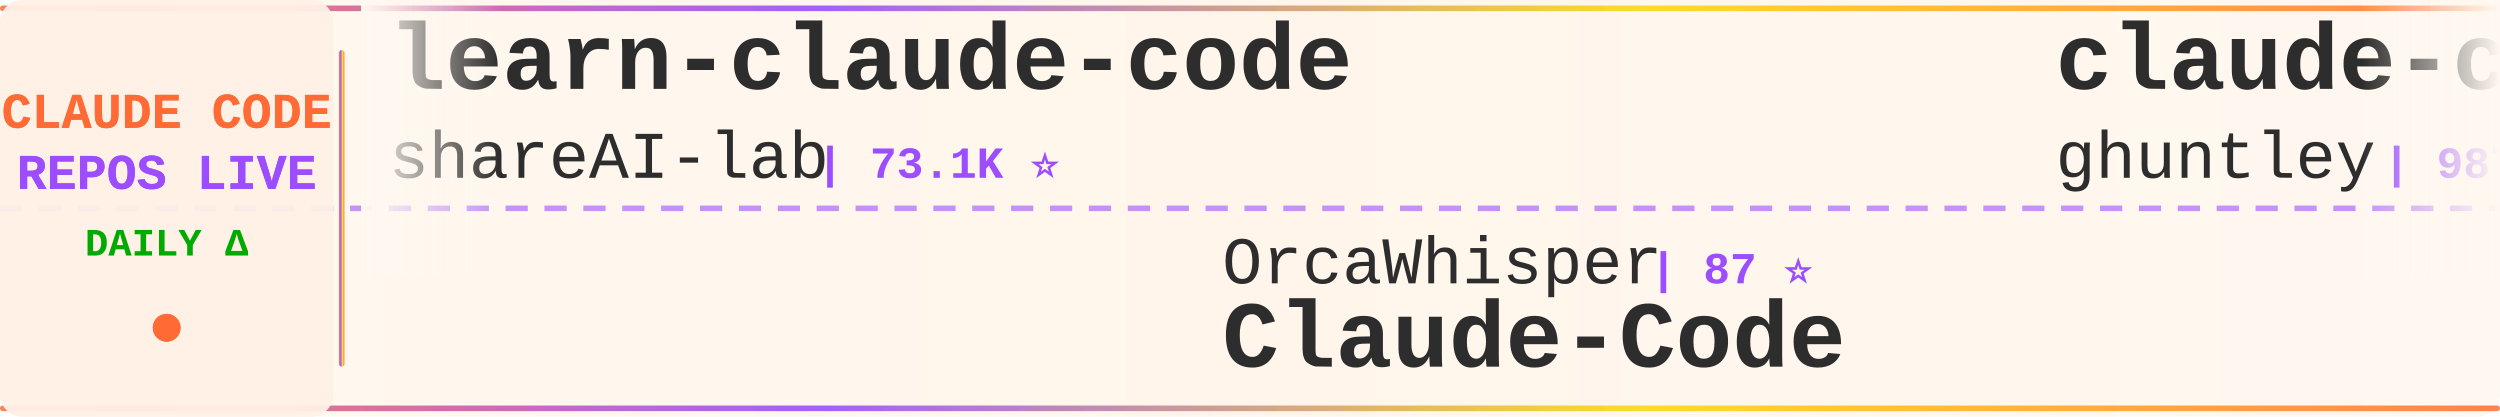
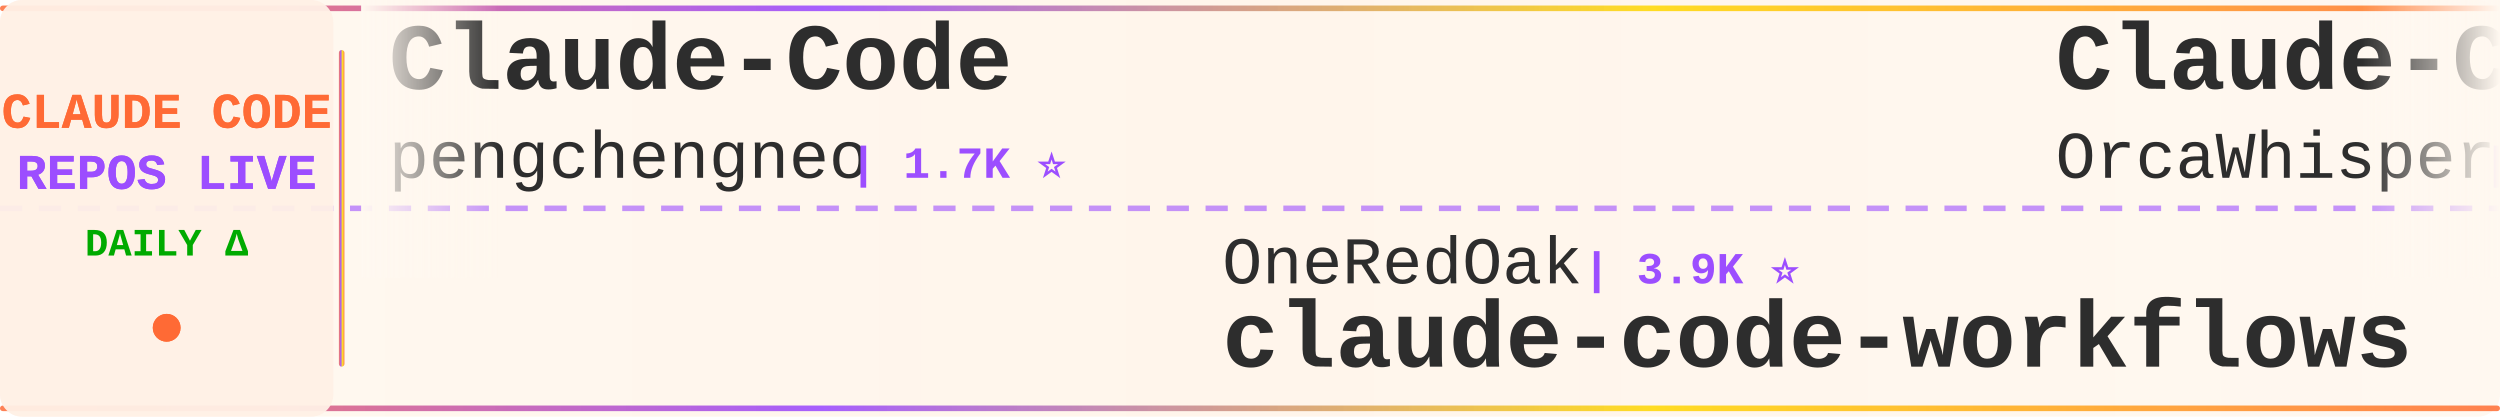
<svg xmlns="http://www.w3.org/2000/svg" width="900" height="150">
  <defs>
    <linearGradient id="tickerBg" x1="0%" y1="0%" x2="100%" y2="0%">
      <stop offset="0%" style="stop-color:#fff8f0;stop-opacity:0.98" />
      <stop offset="50%" style="stop-color:#fff5eb;stop-opacity:1" />
      <stop offset="100%" style="stop-color:#fff8f0;stop-opacity:0.98" />
    </linearGradient>
    <linearGradient id="borderGrad" x1="0%" y1="0%" x2="100%" y2="0%">
      <stop offset="0%" style="stop-color:#FF6B35;stop-opacity:0.85">
        <animate attributeName="stop-opacity" values="0.85;1;0.85" dur="2s" repeatCount="indefinite" />
      </stop>
      <stop offset="33%" style="stop-color:#9C4EFF;stop-opacity:0.9">
        <animate attributeName="stop-opacity" values="0.9;1;0.9" dur="2.2s" repeatCount="indefinite" />
      </stop>
      <stop offset="66%" style="stop-color:#FFD700;stop-opacity:0.85">
        <animate attributeName="stop-opacity" values="0.85;1;0.85" dur="1.8s" repeatCount="indefinite" />
      </stop>
      <stop offset="100%" style="stop-color:#FF6B35;stop-opacity:0.85">
        <animate attributeName="stop-opacity" values="0.85;1;0.85" dur="2s" repeatCount="indefinite" />
      </stop>
    </linearGradient>
    <filter id="textGlow">
      <feGaussianBlur stdDeviation="0.15" result="coloredBlur" />
      <feMerge>
        <feMergeNode in="coloredBlur" />
        <feMergeNode in="SourceGraphic" />
      </feMerge>
    </filter>
    <filter id="metricGlow">
      <feGaussianBlur stdDeviation="0.2" result="coloredBlur" />
      <feMerge>
        <feMergeNode in="coloredBlur" />
        <feMergeNode in="SourceGraphic" />
      </feMerge>
    </filter>
    <linearGradient id="leftFade" x1="0%" y1="0%" x2="100%" y2="0%">
      <stop offset="0%" style="stop-color:#fff8f0;stop-opacity:1" />
      <stop offset="100%" style="stop-color:#fff8f0;stop-opacity:0" />
    </linearGradient>
    <linearGradient id="rightFade" x1="0%" y1="0%" x2="100%" y2="0%">
      <stop offset="0%" style="stop-color:#fff8f0;stop-opacity:0" />
      <stop offset="100%" style="stop-color:#fff8f0;stop-opacity:1" />
    </linearGradient>
  </defs>
  <rect width="900" height="150" fill="url(#tickerBg)" rx="8" />
  <rect x="0" y="2" width="900" height="2" fill="url(#borderGrad)" rx="1" />
  <rect x="0" y="146" width="900" height="2" fill="url(#borderGrad)" rx="1" />
  <line x1="0" y1="75" x2="900" y2="75" stroke="#9C4EFF" stroke-width="2" stroke-dasharray="8 6" opacity="0.6" />
  <rect x="0" y="0" width="120" height="150" fill="#fff0e6" opacity="0.95" rx="8" />
  <text x="60" y="46" font-family="'Courier New', monospace" font-size="18" font-weight="bold" fill="#FF6B35" text-anchor="middle" filter="url(#textGlow)">
    CLAUDE CODE
  </text>
  <text x="60" y="68" font-family="'Courier New', monospace" font-size="18" font-weight="bold" fill="#9C4EFF" text-anchor="middle" filter="url(#textGlow)">
    REPOS LIVE
  </text>
  <text x="60" y="92" font-family="'Courier New', monospace" font-size="14" font-weight="bold" fill="#00aa00" text-anchor="middle">
    DAILY Δ
  </text>
  <circle cx="60" cy="118" r="5" fill="#FF6B35" filter="url(#metricGlow)">
    <animate attributeName="r" values="4;6;4" dur="1.5s" repeatCount="indefinite" />
    <animate attributeName="opacity" values="0.6;1;0.6" dur="1.5s" repeatCount="indefinite" />
  </circle>
  <rect x="122" y="18" width="2" height="114" fill="url(#borderGrad)" rx="1" />
  <clipPath id="tickerClip">
    <rect x="130" y="0" width="770" height="150" />
  </clipPath>
  <g clip-path="url(#tickerClip)">
    <g id="tickerItems">
      <animateTransform attributeName="transform" attributeType="XML" type="translate" from="0 0" to="-3000 0" dur="54s" repeatCount="indefinite" />
      <g transform="translate(0, 0)">
-         <text x="140" y="32" font-family="'Courier New', monospace" font-size="34" font-weight="bold" fill="#2d2d2d">learn-claude-code</text>
-         <text x="140" y="64" font-family="'Courier New', monospace" font-size="24" font-weight="normal" fill="#2d2d2d" opacity="1.0">shareAI-lab</text>
-         <text x="294" y="64" font-family="'Courier New', monospace" font-size="16" font-weight="bold" fill="#9C4EFF"> | 73.1K ⭐</text>
+         <text x="140" y="32" font-family="'Courier New', monospace" font-size="34" font-weight="bold" fill="#2d2d2d">Claude-Code</text>
+         <text x="140" y="64" font-family="'Courier New', monospace" font-size="24" font-weight="normal" fill="#2d2d2d" opacity="1.0">pengchengneo</text>
+         <text x="306" y="64" font-family="'Courier New', monospace" font-size="16" font-weight="bold" fill="#9C4EFF"> | 1.7K ⭐</text>
      </g>
      <g transform="translate(300, 0)">
-         <text x="140" y="102" font-family="'Courier New', monospace" font-size="24" font-weight="normal" fill="#2d2d2d" opacity="1.0">OrcaWhisper</text>
-         <text x="294" y="102" font-family="'Courier New', monospace" font-size="16" font-weight="bold" fill="#9C4EFF"> | 87 ⭐</text>
-         <text x="140" y="132" font-family="'Courier New', monospace" font-size="34" font-weight="bold" fill="#2d2d2d">Claude-Code</text>
+         <text x="140" y="102" font-family="'Courier New', monospace" font-size="24" font-weight="normal" fill="#2d2d2d" opacity="1.0">OneRedOak</text>
+         <text x="270" y="102" font-family="'Courier New', monospace" font-size="16" font-weight="bold" fill="#9C4EFF"> | 3.9K ⭐</text>
+         <text x="140" y="132" font-family="'Courier New', monospace" font-size="34" font-weight="bold" fill="#2d2d2d">claude-code-workflows</text>
      </g>
      <g transform="translate(600, 0)">
-         <text x="140" y="32" font-family="'Courier New', monospace" font-size="34" font-weight="bold" fill="#2d2d2d">claude-code-source-code-...</text>
-         <text x="140" y="64" font-family="'Courier New', monospace" font-size="24" font-weight="normal" fill="#2d2d2d" opacity="1.0">ghuntley</text>
-         <text x="258" y="64" font-family="'Courier New', monospace" font-size="16" font-weight="bold" fill="#9C4EFF"> | 987 ⭐</text>
+         <text x="140" y="32" font-family="'Courier New', monospace" font-size="34" font-weight="bold" fill="#2d2d2d">Claude-Code</text>
+         <text x="140" y="64" font-family="'Courier New', monospace" font-size="24" font-weight="normal" fill="#2d2d2d" opacity="1.0">OrcaWhisper</text>
+         <text x="294" y="64" font-family="'Courier New', monospace" font-size="16" font-weight="bold" fill="#9C4EFF"> | 87 ⭐</text>
      </g>
      <g transform="translate(900, 0)">
-         <text x="140" y="102" font-family="'Courier New', monospace" font-size="24" font-weight="normal" fill="#2d2d2d" opacity="1.0">chauncygu</text>
-         <text x="270" y="102" font-family="'Courier New', monospace" font-size="16" font-weight="bold" fill="#9C4EFF"> | 2.8K ⭐</text>
-         <text x="140" y="132" font-family="'Courier New', monospace" font-size="34" font-weight="bold" fill="#2d2d2d">collection-claude-code-s...</text>
+         <text x="140" y="102" font-family="'Courier New', monospace" font-size="24" font-weight="normal" fill="#2d2d2d" opacity="1.0">zstmfhy</text>
+         <text x="246" y="102" font-family="'Courier New', monospace" font-size="16" font-weight="bold" fill="#9C4EFF"> | 190 ⭐</text>
+         <text x="140" y="132" font-family="'Courier New', monospace" font-size="34" font-weight="bold" fill="#2d2d2d">Claude-code</text>
      </g>
      <g transform="translate(1200, 0)">
-         <text x="140" y="32" font-family="'Courier New', monospace" font-size="34" font-weight="bold" fill="#2d2d2d">claude-code-analysis</text>
-         <text x="140" y="64" font-family="'Courier New', monospace" font-size="24" font-weight="normal" fill="#2d2d2d" opacity="1.0">liuup</text>
-         <text x="222" y="64" font-family="'Courier New', monospace" font-size="16" font-weight="bold" fill="#9C4EFF"> | 3.7K ⭐</text>
+         <text x="140" y="32" font-family="'Courier New', monospace" font-size="34" font-weight="bold" fill="#2d2d2d">claude-howto</text>
+         <text x="140" y="64" font-family="'Courier New', monospace" font-size="24" font-weight="normal" fill="#2d2d2d" opacity="1.0">luongnv89</text>
+         <text x="270" y="64" font-family="'Courier New', monospace" font-size="16" font-weight="bold" fill="#9C4EFF"> | 40.8K ⭐ +6</text>
      </g>
      <g transform="translate(1500, 0)">
-         <text x="140" y="102" font-family="'Courier New', monospace" font-size="24" font-weight="normal" fill="#2d2d2d" opacity="1.0">LING71671</text>
-         <text x="270" y="102" font-family="'Courier New', monospace" font-size="16" font-weight="bold" fill="#9C4EFF"> | 932 ⭐</text>
-         <text x="140" y="132" font-family="'Courier New', monospace" font-size="34" font-weight="bold" fill="#2d2d2d">Open-ClaudeCode</text>
+         <text x="140" y="102" font-family="'Courier New', monospace" font-size="24" font-weight="normal" fill="#2d2d2d" opacity="1.0">shareAI-lab</text>
+         <text x="294" y="102" font-family="'Courier New', monospace" font-size="16" font-weight="bold" fill="#9C4EFF"> | 73.1K ⭐ +1</text>
+         <text x="140" y="132" font-family="'Courier New', monospace" font-size="34" font-weight="bold" fill="#2d2d2d">learn-claude-code</text>
      </g>
      <g transform="translate(1800, 0)">
-         <text x="140" y="32" font-family="'Courier New', monospace" font-size="34" font-weight="bold" fill="#2d2d2d">claude-code-showcase</text>
-         <text x="140" y="64" font-family="'Courier New', monospace" font-size="24" font-weight="normal" fill="#2d2d2d" opacity="1.0">ChrisWiles</text>
-         <text x="282" y="64" font-family="'Courier New', monospace" font-size="16" font-weight="bold" fill="#9C4EFF"> | 6.0K ⭐ -1</text>
+         <text x="140" y="32" font-family="'Courier New', monospace" font-size="34" font-weight="bold" fill="#2d2d2d">claude-code-video-toolki...</text>
+         <text x="140" y="64" font-family="'Courier New', monospace" font-size="24" font-weight="normal" fill="#2d2d2d" opacity="1.0">digitalsamba</text>
+         <text x="306" y="64" font-family="'Courier New', monospace" font-size="16" font-weight="bold" fill="#9C4EFF"> | 1.9K ⭐</text>
      </g>
      <g transform="translate(2100, 0)">
-         <text x="140" y="102" font-family="'Courier New', monospace" font-size="24" font-weight="normal" fill="#2d2d2d" opacity="1.0">fuergaosi233</text>
-         <text x="306" y="102" font-family="'Courier New', monospace" font-size="16" font-weight="bold" fill="#9C4EFF"> | 2.8K ⭐</text>
-         <text x="140" y="132" font-family="'Courier New', monospace" font-size="34" font-weight="bold" fill="#2d2d2d">claude-code-proxy</text>
+         <text x="140" y="102" font-family="'Courier New', monospace" font-size="24" font-weight="normal" fill="#2d2d2d" opacity="1.0">lintsinghua</text>
+         <text x="294" y="102" font-family="'Courier New', monospace" font-size="16" font-weight="bold" fill="#9C4EFF"> | 4.0K ⭐</text>
+         <text x="140" y="132" font-family="'Courier New', monospace" font-size="34" font-weight="bold" fill="#2d2d2d">claude-code-book</text>
      </g>
      <g transform="translate(2400, 0)">
-         <text x="140" y="32" font-family="'Courier New', monospace" font-size="34" font-weight="bold" fill="#2d2d2d">claude-code-local</text>
-         <text x="140" y="64" font-family="'Courier New', monospace" font-size="24" font-weight="normal" fill="#2d2d2d" opacity="1.0">nicedreamzapp</text>
-         <text x="318" y="64" font-family="'Courier New', monospace" font-size="16" font-weight="bold" fill="#9C4EFF"> | 3.1K ⭐ +6</text>
+         <text x="140" y="32" font-family="'Courier New', monospace" font-size="34" font-weight="bold" fill="#2d2d2d">sc-claude-code-files</text>
+         <text x="140" y="64" font-family="'Courier New', monospace" font-size="24" font-weight="normal" fill="#2d2d2d" opacity="1.0">https-deeplearning-ai</text>
+         <text x="414" y="64" font-family="'Courier New', monospace" font-size="16" font-weight="bold" fill="#9C4EFF"> | 538 ⭐</text>
      </g>
      <g transform="translate(2700, 0)">
-         <text x="140" y="102" font-family="'Courier New', monospace" font-size="24" font-weight="normal" fill="#2d2d2d" opacity="1.0">ChinaSiro</text>
-         <text x="270" y="102" font-family="'Courier New', monospace" font-size="16" font-weight="bold" fill="#9C4EFF"> | 9.6K ⭐</text>
-         <text x="140" y="132" font-family="'Courier New', monospace" font-size="34" font-weight="bold" fill="#2d2d2d">claude-code-sourcemap</text>
+         <text x="140" y="102" font-family="'Courier New', monospace" font-size="24" font-weight="normal" fill="#2d2d2d" opacity="1.0">ghuntley</text>
+         <text x="258" y="102" font-family="'Courier New', monospace" font-size="16" font-weight="bold" fill="#9C4EFF"> | 987 ⭐</text>
+         <text x="140" y="132" font-family="'Courier New', monospace" font-size="34" font-weight="bold" fill="#2d2d2d">claude-code-source-code-...</text>
      </g>
      <g transform="translate(3000, 0)">
-         <text x="140" y="32" font-family="'Courier New', monospace" font-size="34" font-weight="bold" fill="#2d2d2d">learn-claude-code</text>
-         <text x="140" y="64" font-family="'Courier New', monospace" font-size="24" font-weight="normal" fill="#2d2d2d" opacity="1.0">shareAI-lab</text>
-         <text x="294" y="64" font-family="'Courier New', monospace" font-size="16" font-weight="bold" fill="#9C4EFF"> | 73.1K ⭐</text>
+         <text x="140" y="32" font-family="'Courier New', monospace" font-size="34" font-weight="bold" fill="#2d2d2d">Claude-Code</text>
+         <text x="140" y="64" font-family="'Courier New', monospace" font-size="24" font-weight="normal" fill="#2d2d2d" opacity="1.0">pengchengneo</text>
+         <text x="306" y="64" font-family="'Courier New', monospace" font-size="16" font-weight="bold" fill="#9C4EFF"> | 1.7K ⭐</text>
      </g>
      <g transform="translate(3300, 0)">
-         <text x="140" y="102" font-family="'Courier New', monospace" font-size="24" font-weight="normal" fill="#2d2d2d" opacity="1.0">OrcaWhisper</text>
-         <text x="294" y="102" font-family="'Courier New', monospace" font-size="16" font-weight="bold" fill="#9C4EFF"> | 87 ⭐</text>
-         <text x="140" y="132" font-family="'Courier New', monospace" font-size="34" font-weight="bold" fill="#2d2d2d">Claude-Code</text>
+         <text x="140" y="102" font-family="'Courier New', monospace" font-size="24" font-weight="normal" fill="#2d2d2d" opacity="1.0">OneRedOak</text>
+         <text x="270" y="102" font-family="'Courier New', monospace" font-size="16" font-weight="bold" fill="#9C4EFF"> | 3.9K ⭐</text>
+         <text x="140" y="132" font-family="'Courier New', monospace" font-size="34" font-weight="bold" fill="#2d2d2d">claude-code-workflows</text>
      </g>
      <g transform="translate(3600, 0)">
-         <text x="140" y="32" font-family="'Courier New', monospace" font-size="34" font-weight="bold" fill="#2d2d2d">claude-code-source-code-...</text>
-         <text x="140" y="64" font-family="'Courier New', monospace" font-size="24" font-weight="normal" fill="#2d2d2d" opacity="1.0">ghuntley</text>
-         <text x="258" y="64" font-family="'Courier New', monospace" font-size="16" font-weight="bold" fill="#9C4EFF"> | 987 ⭐</text>
+         <text x="140" y="32" font-family="'Courier New', monospace" font-size="34" font-weight="bold" fill="#2d2d2d">Claude-Code</text>
+         <text x="140" y="64" font-family="'Courier New', monospace" font-size="24" font-weight="normal" fill="#2d2d2d" opacity="1.0">OrcaWhisper</text>
+         <text x="294" y="64" font-family="'Courier New', monospace" font-size="16" font-weight="bold" fill="#9C4EFF"> | 87 ⭐</text>
      </g>
      <g transform="translate(3900, 0)">
-         <text x="140" y="102" font-family="'Courier New', monospace" font-size="24" font-weight="normal" fill="#2d2d2d" opacity="1.0">chauncygu</text>
-         <text x="270" y="102" font-family="'Courier New', monospace" font-size="16" font-weight="bold" fill="#9C4EFF"> | 2.8K ⭐</text>
-         <text x="140" y="132" font-family="'Courier New', monospace" font-size="34" font-weight="bold" fill="#2d2d2d">collection-claude-code-s...</text>
+         <text x="140" y="102" font-family="'Courier New', monospace" font-size="24" font-weight="normal" fill="#2d2d2d" opacity="1.0">zstmfhy</text>
+         <text x="246" y="102" font-family="'Courier New', monospace" font-size="16" font-weight="bold" fill="#9C4EFF"> | 190 ⭐</text>
+         <text x="140" y="132" font-family="'Courier New', monospace" font-size="34" font-weight="bold" fill="#2d2d2d">Claude-code</text>
      </g>
    </g>
  </g>
  <rect x="130" y="0" width="50" height="100" fill="url(#leftFade)" />
  <rect x="850" y="0" width="50" height="100" fill="url(#rightFade)" />
</svg>
